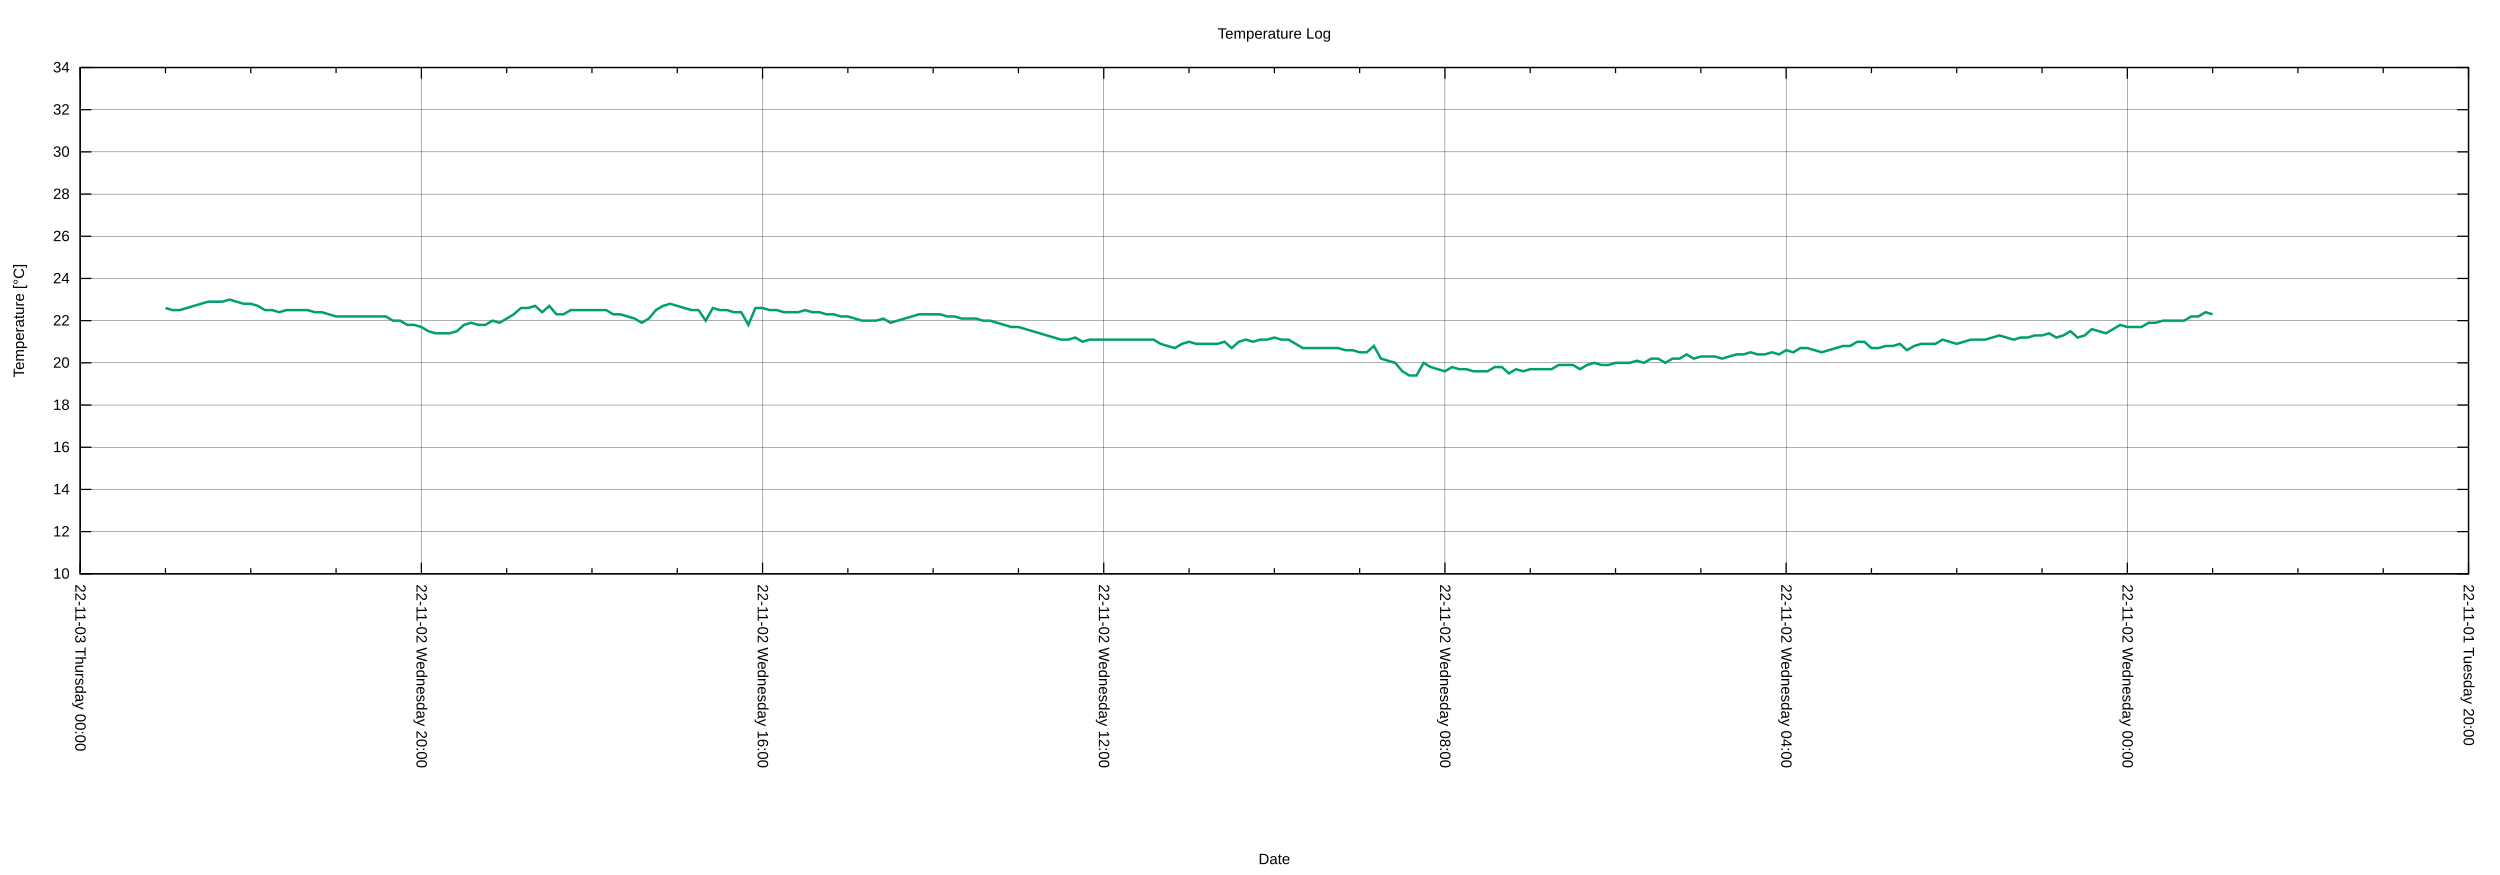
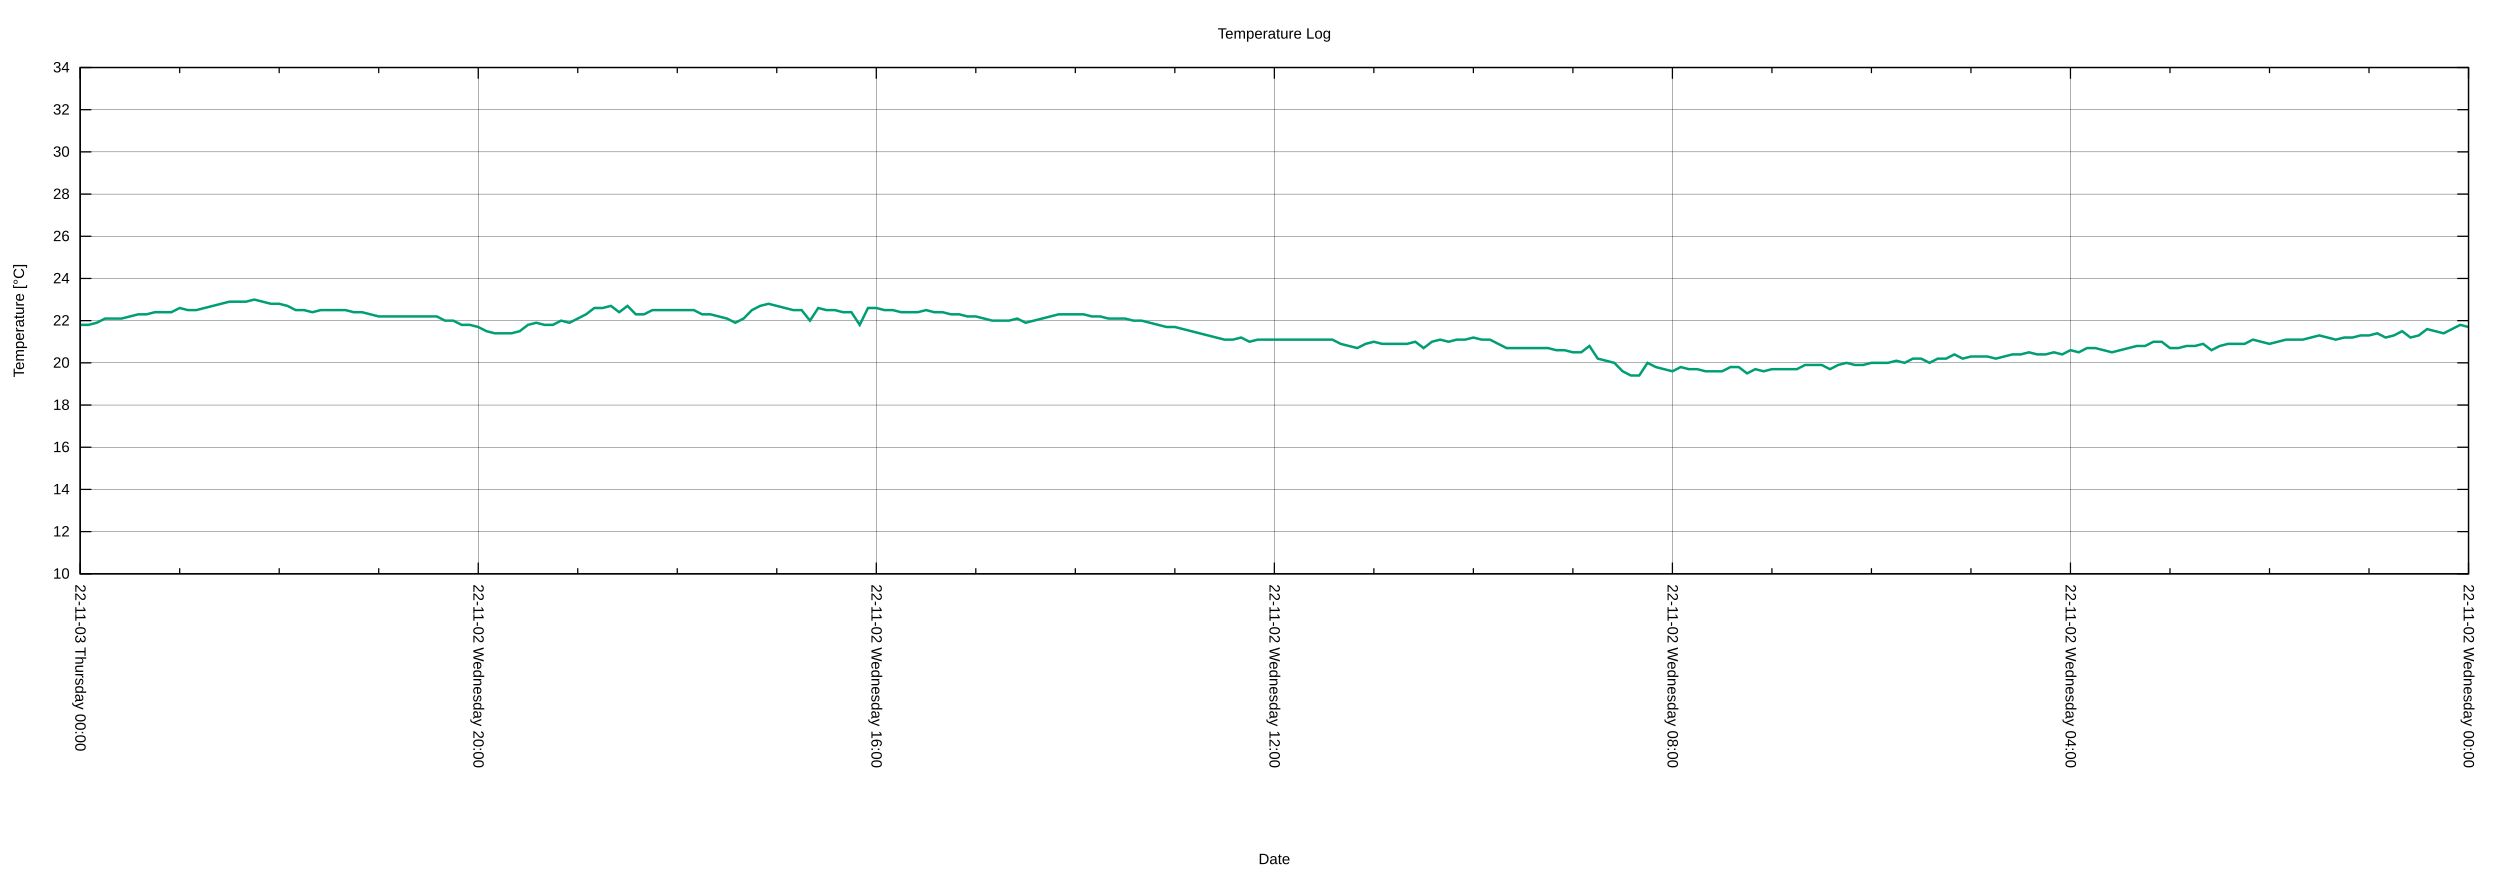
<svg xmlns="http://www.w3.org/2000/svg" xmlns:xlink="http://www.w3.org/1999/xlink" width="2000" height="700" viewBox="0 0 2000 700">
  <g id="gnuplot_canvas">
    <rect x="0" y="0" width="2000" height="700" fill="none" />
    <defs>
      <circle id="gpDot" r="0.5" stroke-width="0.5" stroke="currentColor" />
      <path id="gpPt0" stroke-width="0.222" stroke="currentColor" d="M-1,0 h2 M0,-1 v2" />
      <path id="gpPt1" stroke-width="0.222" stroke="currentColor" d="M-1,-1 L1,1 M1,-1 L-1,1" />
      <path id="gpPt2" stroke-width="0.222" stroke="currentColor" d="M-1,0 L1,0 M0,-1 L0,1 M-1,-1 L1,1 M-1,1 L1,-1" />
      <rect id="gpPt3" stroke-width="0.222" stroke="currentColor" x="-1" y="-1" width="2" height="2" />
      <rect id="gpPt4" stroke-width="0.222" stroke="currentColor" fill="currentColor" x="-1" y="-1" width="2" height="2" />
      <circle id="gpPt5" stroke-width="0.222" stroke="currentColor" cx="0" cy="0" r="1" />
      <use xlink:href="#gpPt5" id="gpPt6" fill="currentColor" stroke="none" />
      <path id="gpPt7" stroke-width="0.222" stroke="currentColor" d="M0,-1.33 L-1.33,0.67 L1.33,0.67 z" />
      <use xlink:href="#gpPt7" id="gpPt8" fill="currentColor" stroke="none" />
      <use xlink:href="#gpPt7" id="gpPt9" stroke="currentColor" transform="rotate(180)" />
      <use xlink:href="#gpPt9" id="gpPt10" fill="currentColor" stroke="none" />
      <use xlink:href="#gpPt3" id="gpPt11" stroke="currentColor" transform="rotate(45)" />
      <use xlink:href="#gpPt11" id="gpPt12" fill="currentColor" stroke="none" />
      <path id="gpPt13" stroke-width="0.222" stroke="currentColor" d="M0,1.330 L1.265,0.411 L0.782,-1.067 L-0.782,-1.076 L-1.265,0.411 z" />
      <use xlink:href="#gpPt13" id="gpPt14" fill="currentColor" stroke="none" />
      <filter id="textbox" filterUnits="objectBoundingBox" x="0" y="0" height="1" width="1">
        <feFlood flood-color="white" flood-opacity="1" result="bgnd" />
        <feComposite in="SourceGraphic" in2="bgnd" operator="atop" />
      </filter>
      <filter id="greybox" filterUnits="objectBoundingBox" x="0" y="0" height="1" width="1">
        <feFlood flood-color="lightgrey" flood-opacity="1" result="grey" />
        <feComposite in="SourceGraphic" in2="grey" operator="atop" />
      </filter>
    </defs>
    <g fill="none" color="white" stroke="currentColor" stroke-width="1.00" stroke-linecap="butt" stroke-linejoin="miter">
</g>
    <g fill="none" color="black" stroke="currentColor" stroke-width="1.00" stroke-linecap="butt" stroke-linejoin="miter">
</g>
    <g fill="none" color="black" stroke="black" stroke-width="0.25" stroke-linecap="butt" stroke-linejoin="miter">
</g>
    <g fill="none" color="black" stroke="currentColor" stroke-width="0.25" stroke-linecap="butt" stroke-linejoin="miter">
      <path stroke="black" class="gridline" d="M64.14,459.04 L1974.82,459.04  " />
    </g>
    <g fill="none" color="black" stroke="black" stroke-width="1.00" stroke-linecap="butt" stroke-linejoin="miter">
</g>
    <g fill="none" color="black" stroke="currentColor" stroke-width="1.00" stroke-linecap="butt" stroke-linejoin="miter">
      <path stroke="black" d="M64.14,459.04 L73.14,459.04 M1974.82,459.04 L1965.82,459.04  " />
      <g transform="translate(55.75,462.94)" stroke="none" fill="black" font-family="Arial" font-size="12.00" text-anchor="end">
        <text>
          <tspan font-family="Arial"> 10</tspan>
        </text>
      </g>
    </g>
    <g fill="none" color="black" stroke="currentColor" stroke-width="1.00" stroke-linecap="butt" stroke-linejoin="miter">
</g>
    <g fill="none" color="black" stroke="black" stroke-width="0.25" stroke-linecap="butt" stroke-linejoin="miter">
</g>
    <g fill="none" color="black" stroke="currentColor" stroke-width="0.25" stroke-linecap="butt" stroke-linejoin="miter">
      <path stroke="black" class="gridline" d="M64.14,425.29 L1974.82,425.29  " />
    </g>
    <g fill="none" color="black" stroke="black" stroke-width="1.00" stroke-linecap="butt" stroke-linejoin="miter">
</g>
    <g fill="none" color="black" stroke="currentColor" stroke-width="1.00" stroke-linecap="butt" stroke-linejoin="miter">
      <path stroke="black" d="M64.14,425.29 L73.14,425.29 M1974.82,425.29 L1965.82,425.29  " />
      <g transform="translate(55.75,429.19)" stroke="none" fill="black" font-family="Arial" font-size="12.00" text-anchor="end">
        <text>
          <tspan font-family="Arial"> 12</tspan>
        </text>
      </g>
    </g>
    <g fill="none" color="black" stroke="currentColor" stroke-width="1.00" stroke-linecap="butt" stroke-linejoin="miter">
</g>
    <g fill="none" color="black" stroke="black" stroke-width="0.25" stroke-linecap="butt" stroke-linejoin="miter">
</g>
    <g fill="none" color="black" stroke="currentColor" stroke-width="0.25" stroke-linecap="butt" stroke-linejoin="miter">
      <path stroke="black" class="gridline" d="M64.14,391.53 L1974.82,391.53  " />
    </g>
    <g fill="none" color="black" stroke="black" stroke-width="1.00" stroke-linecap="butt" stroke-linejoin="miter">
</g>
    <g fill="none" color="black" stroke="currentColor" stroke-width="1.00" stroke-linecap="butt" stroke-linejoin="miter">
      <path stroke="black" d="M64.14,391.53 L73.14,391.53 M1974.82,391.53 L1965.82,391.53  " />
      <g transform="translate(55.75,395.43)" stroke="none" fill="black" font-family="Arial" font-size="12.00" text-anchor="end">
        <text>
          <tspan font-family="Arial"> 14</tspan>
        </text>
      </g>
    </g>
    <g fill="none" color="black" stroke="currentColor" stroke-width="1.00" stroke-linecap="butt" stroke-linejoin="miter">
</g>
    <g fill="none" color="black" stroke="black" stroke-width="0.25" stroke-linecap="butt" stroke-linejoin="miter">
</g>
    <g fill="none" color="black" stroke="currentColor" stroke-width="0.25" stroke-linecap="butt" stroke-linejoin="miter">
      <path stroke="black" class="gridline" d="M64.14,357.78 L1974.82,357.78  " />
    </g>
    <g fill="none" color="black" stroke="black" stroke-width="1.00" stroke-linecap="butt" stroke-linejoin="miter">
</g>
    <g fill="none" color="black" stroke="currentColor" stroke-width="1.00" stroke-linecap="butt" stroke-linejoin="miter">
      <path stroke="black" d="M64.14,357.78 L73.14,357.78 M1974.82,357.78 L1965.82,357.78  " />
      <g transform="translate(55.75,361.68)" stroke="none" fill="black" font-family="Arial" font-size="12.00" text-anchor="end">
        <text>
          <tspan font-family="Arial"> 16</tspan>
        </text>
      </g>
    </g>
    <g fill="none" color="black" stroke="currentColor" stroke-width="1.00" stroke-linecap="butt" stroke-linejoin="miter">
</g>
    <g fill="none" color="black" stroke="black" stroke-width="0.25" stroke-linecap="butt" stroke-linejoin="miter">
</g>
    <g fill="none" color="black" stroke="currentColor" stroke-width="0.25" stroke-linecap="butt" stroke-linejoin="miter">
      <path stroke="black" class="gridline" d="M64.14,324.03 L1974.82,324.03  " />
    </g>
    <g fill="none" color="black" stroke="black" stroke-width="1.00" stroke-linecap="butt" stroke-linejoin="miter">
</g>
    <g fill="none" color="black" stroke="currentColor" stroke-width="1.00" stroke-linecap="butt" stroke-linejoin="miter">
      <path stroke="black" d="M64.14,324.03 L73.14,324.03 M1974.82,324.03 L1965.82,324.03  " />
      <g transform="translate(55.75,327.93)" stroke="none" fill="black" font-family="Arial" font-size="12.00" text-anchor="end">
        <text>
          <tspan font-family="Arial"> 18</tspan>
        </text>
      </g>
    </g>
    <g fill="none" color="black" stroke="currentColor" stroke-width="1.00" stroke-linecap="butt" stroke-linejoin="miter">
</g>
    <g fill="none" color="black" stroke="black" stroke-width="0.25" stroke-linecap="butt" stroke-linejoin="miter">
</g>
    <g fill="none" color="black" stroke="currentColor" stroke-width="0.25" stroke-linecap="butt" stroke-linejoin="miter">
      <path stroke="black" class="gridline" d="M64.14,290.28 L1974.82,290.28  " />
    </g>
    <g fill="none" color="black" stroke="black" stroke-width="1.00" stroke-linecap="butt" stroke-linejoin="miter">
</g>
    <g fill="none" color="black" stroke="currentColor" stroke-width="1.00" stroke-linecap="butt" stroke-linejoin="miter">
      <path stroke="black" d="M64.14,290.28 L73.14,290.28 M1974.82,290.28 L1965.82,290.28  " />
      <g transform="translate(55.75,294.18)" stroke="none" fill="black" font-family="Arial" font-size="12.00" text-anchor="end">
        <text>
          <tspan font-family="Arial"> 20</tspan>
        </text>
      </g>
    </g>
    <g fill="none" color="black" stroke="currentColor" stroke-width="1.00" stroke-linecap="butt" stroke-linejoin="miter">
</g>
    <g fill="none" color="black" stroke="black" stroke-width="0.25" stroke-linecap="butt" stroke-linejoin="miter">
</g>
    <g fill="none" color="black" stroke="currentColor" stroke-width="0.25" stroke-linecap="butt" stroke-linejoin="miter">
      <path stroke="black" class="gridline" d="M64.14,256.52 L1974.82,256.52  " />
    </g>
    <g fill="none" color="black" stroke="black" stroke-width="1.00" stroke-linecap="butt" stroke-linejoin="miter">
</g>
    <g fill="none" color="black" stroke="currentColor" stroke-width="1.00" stroke-linecap="butt" stroke-linejoin="miter">
      <path stroke="black" d="M64.14,256.52 L73.14,256.52 M1974.82,256.52 L1965.82,256.52  " />
      <g transform="translate(55.75,260.42)" stroke="none" fill="black" font-family="Arial" font-size="12.00" text-anchor="end">
        <text>
          <tspan font-family="Arial"> 22</tspan>
        </text>
      </g>
    </g>
    <g fill="none" color="black" stroke="currentColor" stroke-width="1.00" stroke-linecap="butt" stroke-linejoin="miter">
</g>
    <g fill="none" color="black" stroke="black" stroke-width="0.25" stroke-linecap="butt" stroke-linejoin="miter">
</g>
    <g fill="none" color="black" stroke="currentColor" stroke-width="0.25" stroke-linecap="butt" stroke-linejoin="miter">
      <path stroke="black" class="gridline" d="M64.14,222.77 L1974.82,222.77  " />
    </g>
    <g fill="none" color="black" stroke="black" stroke-width="1.00" stroke-linecap="butt" stroke-linejoin="miter">
</g>
    <g fill="none" color="black" stroke="currentColor" stroke-width="1.00" stroke-linecap="butt" stroke-linejoin="miter">
      <path stroke="black" d="M64.14,222.77 L73.14,222.77 M1974.82,222.77 L1965.82,222.77  " />
      <g transform="translate(55.75,226.67)" stroke="none" fill="black" font-family="Arial" font-size="12.00" text-anchor="end">
        <text>
          <tspan font-family="Arial"> 24</tspan>
        </text>
      </g>
    </g>
    <g fill="none" color="black" stroke="currentColor" stroke-width="1.00" stroke-linecap="butt" stroke-linejoin="miter">
</g>
    <g fill="none" color="black" stroke="black" stroke-width="0.25" stroke-linecap="butt" stroke-linejoin="miter">
</g>
    <g fill="none" color="black" stroke="currentColor" stroke-width="0.25" stroke-linecap="butt" stroke-linejoin="miter">
      <path stroke="black" class="gridline" d="M64.14,189.02 L1974.82,189.02  " />
    </g>
    <g fill="none" color="black" stroke="black" stroke-width="1.00" stroke-linecap="butt" stroke-linejoin="miter">
</g>
    <g fill="none" color="black" stroke="currentColor" stroke-width="1.00" stroke-linecap="butt" stroke-linejoin="miter">
      <path stroke="black" d="M64.14,189.02 L73.14,189.02 M1974.82,189.02 L1965.82,189.02  " />
      <g transform="translate(55.75,192.92)" stroke="none" fill="black" font-family="Arial" font-size="12.00" text-anchor="end">
        <text>
          <tspan font-family="Arial"> 26</tspan>
        </text>
      </g>
    </g>
    <g fill="none" color="black" stroke="currentColor" stroke-width="1.00" stroke-linecap="butt" stroke-linejoin="miter">
</g>
    <g fill="none" color="black" stroke="black" stroke-width="0.25" stroke-linecap="butt" stroke-linejoin="miter">
</g>
    <g fill="none" color="black" stroke="currentColor" stroke-width="0.25" stroke-linecap="butt" stroke-linejoin="miter">
      <path stroke="black" class="gridline" d="M64.14,155.27 L1974.82,155.27  " />
    </g>
    <g fill="none" color="black" stroke="black" stroke-width="1.00" stroke-linecap="butt" stroke-linejoin="miter">
</g>
    <g fill="none" color="black" stroke="currentColor" stroke-width="1.00" stroke-linecap="butt" stroke-linejoin="miter">
      <path stroke="black" d="M64.14,155.27 L73.14,155.27 M1974.82,155.27 L1965.82,155.27  " />
      <g transform="translate(55.75,159.17)" stroke="none" fill="black" font-family="Arial" font-size="12.00" text-anchor="end">
        <text>
          <tspan font-family="Arial"> 28</tspan>
        </text>
      </g>
    </g>
    <g fill="none" color="black" stroke="currentColor" stroke-width="1.00" stroke-linecap="butt" stroke-linejoin="miter">
</g>
    <g fill="none" color="black" stroke="black" stroke-width="0.25" stroke-linecap="butt" stroke-linejoin="miter">
</g>
    <g fill="none" color="black" stroke="currentColor" stroke-width="0.25" stroke-linecap="butt" stroke-linejoin="miter">
      <path stroke="black" class="gridline" d="M64.14,121.51 L1974.82,121.51  " />
    </g>
    <g fill="none" color="black" stroke="black" stroke-width="1.00" stroke-linecap="butt" stroke-linejoin="miter">
</g>
    <g fill="none" color="black" stroke="currentColor" stroke-width="1.00" stroke-linecap="butt" stroke-linejoin="miter">
      <path stroke="black" d="M64.14,121.51 L73.14,121.51 M1974.82,121.51 L1965.82,121.51  " />
      <g transform="translate(55.75,125.41)" stroke="none" fill="black" font-family="Arial" font-size="12.00" text-anchor="end">
        <text>
          <tspan font-family="Arial"> 30</tspan>
        </text>
      </g>
    </g>
    <g fill="none" color="black" stroke="currentColor" stroke-width="1.00" stroke-linecap="butt" stroke-linejoin="miter">
</g>
    <g fill="none" color="black" stroke="black" stroke-width="0.25" stroke-linecap="butt" stroke-linejoin="miter">
</g>
    <g fill="none" color="black" stroke="currentColor" stroke-width="0.25" stroke-linecap="butt" stroke-linejoin="miter">
      <path stroke="black" class="gridline" d="M64.14,87.76 L1974.82,87.76  " />
    </g>
    <g fill="none" color="black" stroke="black" stroke-width="1.00" stroke-linecap="butt" stroke-linejoin="miter">
</g>
    <g fill="none" color="black" stroke="currentColor" stroke-width="1.00" stroke-linecap="butt" stroke-linejoin="miter">
      <path stroke="black" d="M64.14,87.76 L73.14,87.76 M1974.82,87.76 L1965.82,87.76  " />
      <g transform="translate(55.75,91.66)" stroke="none" fill="black" font-family="Arial" font-size="12.00" text-anchor="end">
        <text>
          <tspan font-family="Arial"> 32</tspan>
        </text>
      </g>
    </g>
    <g fill="none" color="black" stroke="currentColor" stroke-width="1.00" stroke-linecap="butt" stroke-linejoin="miter">
</g>
    <g fill="none" color="black" stroke="black" stroke-width="0.25" stroke-linecap="butt" stroke-linejoin="miter">
</g>
    <g fill="none" color="black" stroke="currentColor" stroke-width="0.25" stroke-linecap="butt" stroke-linejoin="miter">
      <path stroke="black" class="gridline" d="M64.14,54.01 L1974.82,54.01  " />
    </g>
    <g fill="none" color="black" stroke="black" stroke-width="1.00" stroke-linecap="butt" stroke-linejoin="miter">
</g>
    <g fill="none" color="black" stroke="currentColor" stroke-width="1.00" stroke-linecap="butt" stroke-linejoin="miter">
      <path stroke="black" d="M64.14,54.01 L73.14,54.01 M1974.82,54.01 L1965.82,54.01  " />
      <g transform="translate(55.75,57.91)" stroke="none" fill="black" font-family="Arial" font-size="12.00" text-anchor="end">
        <text>
          <tspan font-family="Arial"> 34</tspan>
        </text>
      </g>
    </g>
    <g fill="none" color="black" stroke="currentColor" stroke-width="1.00" stroke-linecap="butt" stroke-linejoin="miter">
</g>
    <g fill="none" color="black" stroke="black" stroke-width="0.25" stroke-linecap="butt" stroke-linejoin="miter">
</g>
    <g fill="none" color="black" stroke="currentColor" stroke-width="0.25" stroke-linecap="butt" stroke-linejoin="miter">
      <path stroke="black" class="gridline" d="M1974.82,459.04 L1974.82,54.01  " />
    </g>
    <g fill="none" color="black" stroke="black" stroke-width="1.00" stroke-linecap="butt" stroke-linejoin="miter">
</g>
    <g fill="none" color="black" stroke="currentColor" stroke-width="1.00" stroke-linecap="butt" stroke-linejoin="miter">
      <path stroke="black" d="M1974.82,459.04 L1974.82,450.04 M1974.82,54.01 L1974.82,63.01  " />
      <g transform="translate(1970.92,467.43) rotate(90)" stroke="none" fill="black" font-family="Arial" font-size="12.00" text-anchor="start">
        <text>
-           <tspan font-family="Arial">22-11-01 Tuesday 20:00</tspan>
-         </text>
-       </g>
-     </g>
-     <g fill="none" color="black" stroke="currentColor" stroke-width="1.00" stroke-linecap="butt" stroke-linejoin="miter">
-       <path stroke="black" d="M1906.58,459.04 L1906.58,454.54 M1906.58,54.01 L1906.58,58.51 M1838.34,459.04 L1838.34,454.54 M1838.34,54.01 L1838.34,58.51   M1770.10,459.04 L1770.10,454.54 M1770.10,54.01 L1770.10,58.51  " />
-     </g>
-     <g fill="none" color="black" stroke="black" stroke-width="0.25" stroke-linecap="butt" stroke-linejoin="miter">
- </g>
-     <g fill="none" color="black" stroke="currentColor" stroke-width="0.25" stroke-linecap="butt" stroke-linejoin="miter">
-       <path stroke="black" class="gridline" d="M1701.87,459.04 L1701.87,54.01  " />
-     </g>
-     <g fill="none" color="black" stroke="black" stroke-width="1.00" stroke-linecap="butt" stroke-linejoin="miter">
- </g>
-     <g fill="none" color="black" stroke="currentColor" stroke-width="1.00" stroke-linecap="butt" stroke-linejoin="miter">
-       <path stroke="black" d="M1701.87,459.04 L1701.87,450.04 M1701.87,54.01 L1701.87,63.01  " />
-       <g transform="translate(1697.97,467.43) rotate(90)" stroke="none" fill="black" font-family="Arial" font-size="12.00" text-anchor="start">
-         <text>
          <tspan font-family="Arial">22-11-02 Wednesday 00:00</tspan>
        </text>
      </g>
    </g>
    <g fill="none" color="black" stroke="currentColor" stroke-width="1.00" stroke-linecap="butt" stroke-linejoin="miter">
-       <path stroke="black" d="M1633.63,459.04 L1633.63,454.54 M1633.63,54.01 L1633.63,58.51 M1565.39,459.04 L1565.39,454.54 M1565.39,54.01 L1565.39,58.51   M1497.15,459.04 L1497.15,454.54 M1497.15,54.01 L1497.15,58.51  " />
-     </g>
-     <g fill="none" color="black" stroke="black" stroke-width="0.25" stroke-linecap="butt" stroke-linejoin="miter">
- </g>
-     <g fill="none" color="black" stroke="currentColor" stroke-width="0.25" stroke-linecap="butt" stroke-linejoin="miter">
-       <path stroke="black" class="gridline" d="M1428.91,459.04 L1428.91,54.01  " />
-     </g>
-     <g fill="none" color="black" stroke="black" stroke-width="1.00" stroke-linecap="butt" stroke-linejoin="miter">
- </g>
-     <g fill="none" color="black" stroke="currentColor" stroke-width="1.00" stroke-linecap="butt" stroke-linejoin="miter">
-       <path stroke="black" d="M1428.91,459.04 L1428.91,450.04 M1428.91,54.01 L1428.91,63.01  " />
-       <g transform="translate(1425.01,467.43) rotate(90)" stroke="none" fill="black" font-family="Arial" font-size="12.00" text-anchor="start">
+       <path stroke="black" d="M1895.21,459.04 L1895.21,454.54 M1895.21,54.01 L1895.21,58.51 M1815.60,459.04 L1815.60,454.54 M1815.60,54.01 L1815.60,58.51   M1735.99,459.04 L1735.99,454.54 M1735.99,54.01 L1735.99,58.51  " />
+     </g>
+     <g fill="none" color="black" stroke="black" stroke-width="0.25" stroke-linecap="butt" stroke-linejoin="miter">
+ </g>
+     <g fill="none" color="black" stroke="currentColor" stroke-width="0.25" stroke-linecap="butt" stroke-linejoin="miter">
+       <path stroke="black" class="gridline" d="M1656.37,459.04 L1656.37,54.01  " />
+     </g>
+     <g fill="none" color="black" stroke="black" stroke-width="1.00" stroke-linecap="butt" stroke-linejoin="miter">
+ </g>
+     <g fill="none" color="black" stroke="currentColor" stroke-width="1.00" stroke-linecap="butt" stroke-linejoin="miter">
+       <path stroke="black" d="M1656.37,459.04 L1656.37,450.04 M1656.37,54.01 L1656.37,63.01  " />
+       <g transform="translate(1652.47,467.43) rotate(90)" stroke="none" fill="black" font-family="Arial" font-size="12.00" text-anchor="start">
        <text>
          <tspan font-family="Arial">22-11-02 Wednesday 04:00</tspan>
        </text>
      </g>
    </g>
    <g fill="none" color="black" stroke="currentColor" stroke-width="1.00" stroke-linecap="butt" stroke-linejoin="miter">
-       <path stroke="black" d="M1360.67,459.04 L1360.67,454.54 M1360.67,54.01 L1360.67,58.51 M1292.43,459.04 L1292.43,454.54 M1292.43,54.01 L1292.43,58.51   M1224.20,459.04 L1224.20,454.54 M1224.20,54.01 L1224.20,58.51  " />
-     </g>
-     <g fill="none" color="black" stroke="black" stroke-width="0.25" stroke-linecap="butt" stroke-linejoin="miter">
- </g>
-     <g fill="none" color="black" stroke="currentColor" stroke-width="0.25" stroke-linecap="butt" stroke-linejoin="miter">
-       <path stroke="black" class="gridline" d="M1155.96,459.04 L1155.96,54.01  " />
-     </g>
-     <g fill="none" color="black" stroke="black" stroke-width="1.00" stroke-linecap="butt" stroke-linejoin="miter">
- </g>
-     <g fill="none" color="black" stroke="currentColor" stroke-width="1.00" stroke-linecap="butt" stroke-linejoin="miter">
-       <path stroke="black" d="M1155.96,459.04 L1155.96,450.04 M1155.96,54.01 L1155.96,63.01  " />
-       <g transform="translate(1152.06,467.43) rotate(90)" stroke="none" fill="black" font-family="Arial" font-size="12.00" text-anchor="start">
+       <path stroke="black" d="M1576.76,459.04 L1576.76,454.54 M1576.76,54.01 L1576.76,58.51 M1497.15,459.04 L1497.15,454.54 M1497.15,54.01 L1497.15,58.51   M1417.54,459.04 L1417.54,454.54 M1417.54,54.01 L1417.54,58.51  " />
+     </g>
+     <g fill="none" color="black" stroke="black" stroke-width="0.25" stroke-linecap="butt" stroke-linejoin="miter">
+ </g>
+     <g fill="none" color="black" stroke="currentColor" stroke-width="0.25" stroke-linecap="butt" stroke-linejoin="miter">
+       <path stroke="black" class="gridline" d="M1337.93,459.04 L1337.93,54.01  " />
+     </g>
+     <g fill="none" color="black" stroke="black" stroke-width="1.00" stroke-linecap="butt" stroke-linejoin="miter">
+ </g>
+     <g fill="none" color="black" stroke="currentColor" stroke-width="1.00" stroke-linecap="butt" stroke-linejoin="miter">
+       <path stroke="black" d="M1337.93,459.04 L1337.93,450.04 M1337.93,54.01 L1337.93,63.01  " />
+       <g transform="translate(1334.03,467.43) rotate(90)" stroke="none" fill="black" font-family="Arial" font-size="12.00" text-anchor="start">
        <text>
          <tspan font-family="Arial">22-11-02 Wednesday 08:00</tspan>
        </text>
      </g>
    </g>
    <g fill="none" color="black" stroke="currentColor" stroke-width="1.00" stroke-linecap="butt" stroke-linejoin="miter">
-       <path stroke="black" d="M1087.72,459.04 L1087.72,454.54 M1087.72,54.01 L1087.72,58.51 M1019.48,459.04 L1019.48,454.54 M1019.48,54.01 L1019.48,58.51   M951.24,459.04 L951.24,454.54 M951.24,54.01 L951.24,58.51  " />
-     </g>
-     <g fill="none" color="black" stroke="black" stroke-width="0.25" stroke-linecap="butt" stroke-linejoin="miter">
- </g>
-     <g fill="none" color="black" stroke="currentColor" stroke-width="0.25" stroke-linecap="butt" stroke-linejoin="miter">
-       <path stroke="black" class="gridline" d="M883.00,459.04 L883.00,54.01  " />
-     </g>
-     <g fill="none" color="black" stroke="black" stroke-width="1.00" stroke-linecap="butt" stroke-linejoin="miter">
- </g>
-     <g fill="none" color="black" stroke="currentColor" stroke-width="1.00" stroke-linecap="butt" stroke-linejoin="miter">
-       <path stroke="black" d="M883.00,459.04 L883.00,450.04 M883.00,54.01 L883.00,63.01  " />
-       <g transform="translate(879.10,467.43) rotate(90)" stroke="none" fill="black" font-family="Arial" font-size="12.00" text-anchor="start">
+       <path stroke="black" d="M1258.32,459.04 L1258.32,454.54 M1258.32,54.01 L1258.32,58.51 M1178.70,459.04 L1178.70,454.54 M1178.70,54.01 L1178.70,58.51   M1099.09,459.04 L1099.09,454.54 M1099.09,54.01 L1099.09,58.51  " />
+     </g>
+     <g fill="none" color="black" stroke="black" stroke-width="0.25" stroke-linecap="butt" stroke-linejoin="miter">
+ </g>
+     <g fill="none" color="black" stroke="currentColor" stroke-width="0.25" stroke-linecap="butt" stroke-linejoin="miter">
+       <path stroke="black" class="gridline" d="M1019.48,459.04 L1019.48,54.01  " />
+     </g>
+     <g fill="none" color="black" stroke="black" stroke-width="1.00" stroke-linecap="butt" stroke-linejoin="miter">
+ </g>
+     <g fill="none" color="black" stroke="currentColor" stroke-width="1.00" stroke-linecap="butt" stroke-linejoin="miter">
+       <path stroke="black" d="M1019.48,459.04 L1019.48,450.04 M1019.48,54.01 L1019.48,63.01  " />
+       <g transform="translate(1015.58,467.43) rotate(90)" stroke="none" fill="black" font-family="Arial" font-size="12.00" text-anchor="start">
        <text>
          <tspan font-family="Arial">22-11-02 Wednesday 12:00</tspan>
        </text>
      </g>
    </g>
    <g fill="none" color="black" stroke="currentColor" stroke-width="1.00" stroke-linecap="butt" stroke-linejoin="miter">
-       <path stroke="black" d="M814.76,459.04 L814.76,454.54 M814.76,54.01 L814.76,58.51 M746.53,459.04 L746.53,454.54 M746.53,54.01 L746.53,58.51   M678.29,459.04 L678.29,454.54 M678.29,54.01 L678.29,58.51  " />
-     </g>
-     <g fill="none" color="black" stroke="black" stroke-width="0.25" stroke-linecap="butt" stroke-linejoin="miter">
- </g>
-     <g fill="none" color="black" stroke="currentColor" stroke-width="0.25" stroke-linecap="butt" stroke-linejoin="miter">
-       <path stroke="black" class="gridline" d="M610.05,459.04 L610.05,54.01  " />
-     </g>
-     <g fill="none" color="black" stroke="black" stroke-width="1.00" stroke-linecap="butt" stroke-linejoin="miter">
- </g>
-     <g fill="none" color="black" stroke="currentColor" stroke-width="1.00" stroke-linecap="butt" stroke-linejoin="miter">
-       <path stroke="black" d="M610.05,459.04 L610.05,450.04 M610.05,54.01 L610.05,63.01  " />
-       <g transform="translate(606.15,467.43) rotate(90)" stroke="none" fill="black" font-family="Arial" font-size="12.00" text-anchor="start">
+       <path stroke="black" d="M939.87,459.04 L939.87,454.54 M939.87,54.01 L939.87,58.51 M860.26,459.04 L860.26,454.54 M860.26,54.01 L860.26,58.51   M780.65,459.04 L780.65,454.54 M780.65,54.01 L780.65,58.51  " />
+     </g>
+     <g fill="none" color="black" stroke="black" stroke-width="0.25" stroke-linecap="butt" stroke-linejoin="miter">
+ </g>
+     <g fill="none" color="black" stroke="currentColor" stroke-width="0.25" stroke-linecap="butt" stroke-linejoin="miter">
+       <path stroke="black" class="gridline" d="M701.03,459.04 L701.03,54.01  " />
+     </g>
+     <g fill="none" color="black" stroke="black" stroke-width="1.00" stroke-linecap="butt" stroke-linejoin="miter">
+ </g>
+     <g fill="none" color="black" stroke="currentColor" stroke-width="1.00" stroke-linecap="butt" stroke-linejoin="miter">
+       <path stroke="black" d="M701.03,459.04 L701.03,450.04 M701.03,54.01 L701.03,63.01  " />
+       <g transform="translate(697.13,467.43) rotate(90)" stroke="none" fill="black" font-family="Arial" font-size="12.00" text-anchor="start">
        <text>
          <tspan font-family="Arial">22-11-02 Wednesday 16:00</tspan>
        </text>
      </g>
    </g>
    <g fill="none" color="black" stroke="currentColor" stroke-width="1.00" stroke-linecap="butt" stroke-linejoin="miter">
-       <path stroke="black" d="M541.81,459.04 L541.81,454.54 M541.81,54.01 L541.81,58.51 M473.57,459.04 L473.57,454.54 M473.57,54.01 L473.57,58.51   M405.33,459.04 L405.33,454.54 M405.33,54.01 L405.33,58.51  " />
-     </g>
-     <g fill="none" color="black" stroke="black" stroke-width="0.25" stroke-linecap="butt" stroke-linejoin="miter">
- </g>
-     <g fill="none" color="black" stroke="currentColor" stroke-width="0.25" stroke-linecap="butt" stroke-linejoin="miter">
-       <path stroke="black" class="gridline" d="M337.09,459.04 L337.09,54.01  " />
-     </g>
-     <g fill="none" color="black" stroke="black" stroke-width="1.00" stroke-linecap="butt" stroke-linejoin="miter">
- </g>
-     <g fill="none" color="black" stroke="currentColor" stroke-width="1.00" stroke-linecap="butt" stroke-linejoin="miter">
-       <path stroke="black" d="M337.09,459.04 L337.09,450.04 M337.09,54.01 L337.09,63.01  " />
-       <g transform="translate(333.19,467.43) rotate(90)" stroke="none" fill="black" font-family="Arial" font-size="12.00" text-anchor="start">
+       <path stroke="black" d="M621.42,459.04 L621.42,454.54 M621.42,54.01 L621.42,58.51 M541.81,459.04 L541.81,454.54 M541.81,54.01 L541.81,58.51   M462.20,459.04 L462.20,454.54 M462.20,54.01 L462.20,58.51  " />
+     </g>
+     <g fill="none" color="black" stroke="black" stroke-width="0.25" stroke-linecap="butt" stroke-linejoin="miter">
+ </g>
+     <g fill="none" color="black" stroke="currentColor" stroke-width="0.25" stroke-linecap="butt" stroke-linejoin="miter">
+       <path stroke="black" class="gridline" d="M382.59,459.04 L382.59,54.01  " />
+     </g>
+     <g fill="none" color="black" stroke="black" stroke-width="1.00" stroke-linecap="butt" stroke-linejoin="miter">
+ </g>
+     <g fill="none" color="black" stroke="currentColor" stroke-width="1.00" stroke-linecap="butt" stroke-linejoin="miter">
+       <path stroke="black" d="M382.59,459.04 L382.59,450.04 M382.59,54.01 L382.59,63.01  " />
+       <g transform="translate(378.69,467.43) rotate(90)" stroke="none" fill="black" font-family="Arial" font-size="12.00" text-anchor="start">
        <text>
          <tspan font-family="Arial">22-11-02 Wednesday 20:00</tspan>
        </text>
      </g>
    </g>
    <g fill="none" color="black" stroke="currentColor" stroke-width="1.00" stroke-linecap="butt" stroke-linejoin="miter">
-       <path stroke="black" d="M268.86,459.04 L268.86,454.54 M268.86,54.01 L268.86,58.51 M200.62,459.04 L200.62,454.54 M200.62,54.01 L200.62,58.51   M132.38,459.04 L132.38,454.54 M132.38,54.01 L132.38,58.51  " />
+       <path stroke="black" d="M302.98,459.04 L302.98,454.54 M302.98,54.01 L302.98,58.51 M223.36,459.04 L223.36,454.54 M223.36,54.01 L223.36,58.51   M143.75,459.04 L143.75,454.54 M143.75,54.01 L143.75,58.51  " />
    </g>
    <g fill="none" color="black" stroke="black" stroke-width="0.25" stroke-linecap="butt" stroke-linejoin="miter">
</g>
    <g fill="none" color="black" stroke="currentColor" stroke-width="0.25" stroke-linecap="butt" stroke-linejoin="miter">
      <path stroke="black" class="gridline" d="M64.14,459.04 L64.14,54.01  " />
    </g>
    <g fill="none" color="black" stroke="black" stroke-width="1.00" stroke-linecap="butt" stroke-linejoin="miter">
</g>
    <g fill="none" color="black" stroke="currentColor" stroke-width="1.00" stroke-linecap="butt" stroke-linejoin="miter">
      <path stroke="black" d="M64.14,459.04 L64.14,450.04 M64.14,54.01 L64.14,63.01  " />
      <g transform="translate(60.24,467.43) rotate(90)" stroke="none" fill="black" font-family="Arial" font-size="12.00" text-anchor="start">
        <text>
          <tspan font-family="Arial">22-11-03 Thursday 00:00</tspan>
        </text>
      </g>
    </g>
    <g fill="none" color="black" stroke="currentColor" stroke-width="1.00" stroke-linecap="butt" stroke-linejoin="miter">
</g>
    <g fill="none" color="black" stroke="currentColor" stroke-width="1.00" stroke-linecap="butt" stroke-linejoin="miter">
      <path stroke="black" d="M64.14,54.01 L64.14,459.04 L1974.82,459.04 L1974.82,54.01 L64.14,54.01 Z  " />
    </g>
    <g fill="none" color="black" stroke="currentColor" stroke-width="1.00" stroke-linecap="butt" stroke-linejoin="miter">
      <g transform="translate(19.18,256.53) rotate(270)" stroke="none" fill="black" font-family="Arial" font-size="12.00" text-anchor="middle">
        <text>
          <tspan font-family="Arial">Temperature [°C]</tspan>
        </text>
      </g>
    </g>
    <g fill="none" color="black" stroke="currentColor" stroke-width="1.00" stroke-linecap="butt" stroke-linejoin="miter">
      <g transform="translate(1019.48,691.30)" stroke="none" fill="black" font-family="Arial" font-size="12.00" text-anchor="middle">
        <text>
          <tspan font-family="Arial">Date</tspan>
        </text>
      </g>
    </g>
    <g fill="none" color="black" stroke="currentColor" stroke-width="1.00" stroke-linecap="butt" stroke-linejoin="miter">
</g>
    <g id="gnuplot_plot_1">
      <g fill="none" color="white" stroke="currentColor" stroke-width="2.00" stroke-linecap="butt" stroke-linejoin="miter">
</g>
      <g fill="none" color="black" stroke="currentColor" stroke-width="2.00" stroke-linecap="butt" stroke-linejoin="miter">
-         <path stroke="rgb(  0, 158, 115)" d="M132.38,246.40 L138.07,248.09 L143.75,248.09 L149.44,246.40 L155.12,244.71 L160.81,243.02 L166.50,241.34 L172.18,241.34   L177.87,241.34 L183.56,239.65 L189.24,241.34 L194.93,243.02 L200.62,243.02 L206.30,244.71 L211.99,248.09 L217.68,248.09   L223.36,249.77 L229.05,248.09 L234.74,248.09 L240.42,248.09 L246.11,248.09 L251.80,249.77 L257.48,249.77 L263.17,251.46   L268.86,253.15 L274.54,253.15 L280.23,253.15 L285.92,253.15 L291.60,253.15 L297.29,253.15 L302.98,253.15 L308.66,253.15   L314.35,256.52 L320.03,256.52 L325.72,259.90 L331.41,259.90 L337.09,261.59 L342.78,264.96 L348.47,266.65 L354.15,266.65   L359.84,266.65 L365.53,264.96 L371.21,259.90 L376.90,258.21 L382.59,259.90 L388.27,259.90 L393.96,256.52 L399.65,258.21   L405.33,254.84 L411.02,251.46 L416.71,246.40 L422.39,246.40 L428.08,244.71 L433.77,249.77 L439.45,244.71 L445.14,251.46   L450.83,251.46 L456.51,248.09 L462.20,248.09 L467.88,248.09 L473.57,248.09 L479.26,248.09 L484.94,248.09 L490.63,251.46   L496.32,251.46 L502.00,253.15 L507.69,254.84 L513.38,258.21 L519.06,254.84 L524.75,248.09 L530.44,244.71 L536.12,243.02   L541.81,244.71 L547.50,246.40 L553.18,248.09 L558.87,248.09 L564.56,256.52 L570.24,246.40 L575.93,248.09 L581.62,248.09   L587.30,249.77 L592.99,249.77 L598.68,259.90 L604.36,246.40 L610.05,246.40 L615.74,248.09 L621.42,248.09 L627.11,249.77   L632.79,249.77 L638.48,249.77 L644.17,248.09 L649.85,249.77 L655.54,249.77 L661.23,251.46 L666.91,251.46 L672.60,253.15   L678.29,253.15 L683.97,254.84 L689.66,256.52 L695.35,256.52 L701.03,256.52 L706.72,254.84 L712.41,258.21 L718.09,256.52   L723.78,254.84 L729.47,253.15 L735.15,251.46 L740.84,251.46 L746.53,251.46 L752.21,251.46 L757.90,253.15 L763.59,253.15   L769.27,254.84 L774.96,254.84 L780.65,254.84 L786.33,256.52 L792.02,256.52 L797.70,258.21 L803.39,259.90 L809.08,261.59   L814.76,261.59 L820.45,263.28 L826.14,264.96 L831.82,266.65 L837.51,268.34 L843.20,270.03 L848.88,271.71 L854.57,271.71   L860.26,270.03 L865.94,273.40 L871.63,271.71 L877.32,271.71 L883.00,271.71 L888.69,271.71 L894.38,271.71 L900.06,271.71   L905.75,271.71 L911.44,271.71 L917.12,271.71 L922.81,271.71 L928.50,275.09 L934.18,276.78 L939.87,278.46 L945.55,275.09   L951.24,273.40 L956.93,275.09 L962.61,275.09 L968.30,275.09 L973.99,275.09 L979.67,273.40 L985.36,278.46 L991.05,273.40   L996.73,271.71 L1002.42,273.40 L1008.11,271.71 L1013.79,271.71 L1019.48,270.03 L1025.17,271.71 L1030.85,271.71 L1036.54,275.09   L1042.23,278.46 L1047.91,278.46 L1053.60,278.46 L1059.29,278.46 L1064.97,278.46 L1070.66,278.46 L1076.35,280.15 L1082.03,280.15   L1087.72,281.84 L1093.41,281.84 L1099.09,276.78 L1104.78,286.90 L1110.46,288.59 L1116.15,290.28 L1121.84,297.03 L1127.52,300.40   L1133.21,300.40 L1138.90,290.28 L1144.58,293.65 L1150.27,295.34 L1155.96,297.03 L1161.64,293.65 L1167.33,295.34 L1173.02,295.34   L1178.70,297.03 L1184.39,297.03 L1190.08,297.03 L1195.76,293.65 L1201.45,293.65 L1207.14,298.72 L1212.82,295.34 L1218.51,297.03   L1224.20,295.34 L1229.88,295.34 L1235.57,295.34 L1241.26,295.34 L1246.94,291.97 L1252.63,291.97 L1258.32,291.97 L1264.00,295.34   L1269.69,291.97 L1275.37,290.28 L1281.06,291.97 L1286.75,291.97 L1292.43,290.28 L1298.12,290.28 L1303.81,290.28 L1309.49,288.59   L1315.18,290.28 L1320.87,286.90 L1326.55,286.90 L1332.24,290.28 L1337.93,286.90 L1343.61,286.90 L1349.30,283.53 L1354.99,286.90   L1360.67,285.21 L1366.36,285.21 L1372.05,285.21 L1377.73,286.90 L1383.42,285.21 L1389.11,283.53 L1394.79,283.53 L1400.48,281.84   L1406.17,283.53 L1411.85,283.53 L1417.54,281.84 L1423.22,283.53 L1428.91,280.15 L1434.60,281.84 L1440.28,278.46 L1445.97,278.46   L1451.66,280.15 L1457.34,281.84 L1463.03,280.15 L1468.72,278.46 L1474.40,276.78 L1480.09,276.78 L1485.78,273.40 L1491.46,273.40   L1497.15,278.46 L1502.84,278.46 L1508.52,276.78 L1514.21,276.78 L1519.90,275.09 L1525.58,280.15 L1531.27,276.78 L1536.96,275.09   L1542.64,275.09 L1548.33,275.09 L1554.02,271.71 L1559.70,273.40 L1565.39,275.09 L1571.08,273.40 L1576.76,271.71 L1582.45,271.71   L1588.13,271.71 L1593.82,270.03 L1599.51,268.34 L1605.19,270.03 L1610.88,271.71 L1616.57,270.03 L1622.25,270.03 L1627.94,268.34   L1633.63,268.34 L1639.31,266.65 L1645.00,270.03 L1650.69,268.34 L1656.37,264.96 L1662.06,270.03 L1667.75,268.34 L1673.43,263.28   L1679.12,264.96 L1684.81,266.65 L1690.49,263.28 L1696.18,259.90 L1701.87,261.59 L1707.55,261.59 L1713.24,261.59 L1718.93,258.21   L1724.61,258.21 L1730.30,256.52 L1735.99,256.52 L1741.67,256.52 L1747.36,256.52 L1753.04,253.15 L1758.73,253.15 L1764.42,249.77   L1770.10,251.46  " />
+         <path stroke="rgb(  0, 158, 115)" d="M64.14,259.90 L70.77,259.90 L77.41,258.21 L84.04,254.84 L90.68,254.84 L97.31,254.84 L103.95,253.15 L110.58,251.46   L117.21,251.46 L123.85,249.77 L130.48,249.77 L137.12,249.77 L143.75,246.40 L150.39,248.09 L157.02,248.09 L163.65,246.40   L170.29,244.71 L176.92,243.02 L183.56,241.34 L190.19,241.34 L196.83,241.34 L203.46,239.65 L210.09,241.34 L216.73,243.02   L223.36,243.02 L230.00,244.71 L236.63,248.09 L243.27,248.09 L249.90,249.77 L256.53,248.09 L263.17,248.09 L269.80,248.09   L276.44,248.09 L283.07,249.77 L289.71,249.77 L296.34,251.46 L302.98,253.15 L309.61,253.15 L316.24,253.15 L322.88,253.15   L329.51,253.15 L336.15,253.15 L342.78,253.15 L349.42,253.15 L356.05,256.52 L362.68,256.52 L369.32,259.90 L375.95,259.90   L382.59,261.59 L389.22,264.96 L395.86,266.65 L402.49,266.65 L409.12,266.65 L415.76,264.96 L422.39,259.90 L429.03,258.21   L435.66,259.90 L442.30,259.90 L448.93,256.52 L455.56,258.21 L462.20,254.84 L468.83,251.46 L475.47,246.40 L482.10,246.40   L488.74,244.71 L495.37,249.77 L502.00,244.71 L508.64,251.46 L515.27,251.46 L521.91,248.09 L528.54,248.09 L535.18,248.09   L541.81,248.09 L548.44,248.09 L555.08,248.09 L561.71,251.46 L568.35,251.46 L574.98,253.15 L581.62,254.84 L588.25,258.21   L594.88,254.84 L601.52,248.09 L608.15,244.71 L614.79,243.02 L621.42,244.71 L628.06,246.40 L634.69,248.09 L641.32,248.09   L647.96,256.52 L654.59,246.40 L661.23,248.09 L667.86,248.09 L674.50,249.77 L681.13,249.77 L687.76,259.90 L694.40,246.40   L701.03,246.40 L707.67,248.09 L714.30,248.09 L720.94,249.77 L727.57,249.77 L734.20,249.77 L740.84,248.09 L747.47,249.77   L754.11,249.77 L760.74,251.46 L767.38,251.46 L774.01,253.15 L780.65,253.15 L787.28,254.84 L793.91,256.52 L800.55,256.52   L807.18,256.52 L813.82,254.84 L820.45,258.21 L827.09,256.52 L833.72,254.84 L840.35,253.15 L846.99,251.46 L853.62,251.46   L860.26,251.46 L866.89,251.46 L873.53,253.15 L880.16,253.15 L886.79,254.84 L893.43,254.84 L900.06,254.84 L906.70,256.52   L913.33,256.52 L919.97,258.21 L926.60,259.90 L933.23,261.59 L939.87,261.59 L946.50,263.28 L953.14,264.96 L959.77,266.65   L966.41,268.34 L973.04,270.03 L979.67,271.71 L986.31,271.71 L992.94,270.03 L999.58,273.40 L1006.21,271.71 L1012.85,271.71   L1019.48,271.71 L1026.11,271.71 L1032.75,271.71 L1039.38,271.71 L1046.02,271.71 L1052.65,271.71 L1059.29,271.71 L1065.92,271.71   L1072.55,275.09 L1079.19,276.78 L1085.82,278.46 L1092.46,275.09 L1099.09,273.40 L1105.73,275.09 L1112.36,275.09 L1118.99,275.09   L1125.63,275.09 L1132.26,273.40 L1138.90,278.46 L1145.53,273.40 L1152.17,271.71 L1158.80,273.40 L1165.43,271.71 L1172.07,271.71   L1178.70,270.03 L1185.34,271.71 L1191.97,271.71 L1198.61,275.09 L1205.24,278.46 L1211.87,278.46 L1218.51,278.46 L1225.14,278.46   L1231.78,278.46 L1238.41,278.46 L1245.05,280.15 L1251.68,280.15 L1258.32,281.84 L1264.95,281.84 L1271.58,276.78 L1278.22,286.90   L1284.85,288.59 L1291.49,290.28 L1298.12,297.03 L1304.76,300.40 L1311.39,300.40 L1318.02,290.28 L1324.66,293.65 L1331.29,295.34   L1337.93,297.03 L1344.56,293.65 L1351.20,295.34 L1357.83,295.34 L1364.46,297.03 L1371.10,297.03 L1377.73,297.03 L1384.37,293.65   L1391.00,293.65 L1397.64,298.72 L1404.27,295.34 L1410.90,297.03 L1417.54,295.34 L1424.17,295.34 L1430.81,295.34 L1437.44,295.34   L1444.08,291.97 L1450.71,291.97 L1457.34,291.97 L1463.98,295.34 L1470.61,291.97 L1477.25,290.28 L1483.88,291.97 L1490.52,291.97   L1497.15,290.28 L1503.78,290.28 L1510.42,290.28 L1517.05,288.59 L1523.69,290.28 L1530.32,286.90 L1536.96,286.90 L1543.59,290.28   L1550.22,286.90 L1556.86,286.90 L1563.49,283.53 L1570.13,286.90 L1576.76,285.21 L1583.40,285.21 L1590.03,285.21 L1596.66,286.90   L1603.30,285.21 L1609.93,283.53 L1616.57,283.53 L1623.20,281.84 L1629.84,283.53 L1636.47,283.53 L1643.10,281.84 L1649.74,283.53   L1656.37,280.15 L1663.01,281.84 L1669.64,278.46 L1676.28,278.46 L1682.91,280.15 L1689.54,281.84 L1696.18,280.15 L1702.81,278.46   L1709.45,276.78 L1716.08,276.78 L1722.72,273.40 L1729.35,273.40 L1735.99,278.46 L1742.62,278.46 L1749.25,276.78 L1755.89,276.78   L1762.52,275.09 L1769.16,280.15 L1775.79,276.78 L1782.43,275.09 L1789.06,275.09 L1795.69,275.09 L1802.33,271.71 L1808.96,273.40   L1815.60,275.09 L1822.23,273.40 L1828.87,271.71 L1835.50,271.71 L1842.13,271.71 L1848.77,270.03 L1855.40,268.34 L1862.04,270.03   L1868.67,271.71 L1875.31,270.03 L1881.94,270.03 L1888.57,268.34 L1895.21,268.34 L1901.84,266.65 L1908.48,270.03 L1915.11,268.34   L1921.75,264.96 L1928.38,270.03 L1935.01,268.34 L1941.65,263.28 L1948.28,264.96 L1954.92,266.65 L1961.55,263.28 L1968.19,259.90   L1974.82,261.59  " />
      </g>
    </g>
    <g fill="none" color="black" stroke="currentColor" stroke-width="2.00" stroke-linecap="butt" stroke-linejoin="miter">
</g>
    <g fill="none" color="black" stroke="black" stroke-width="1.00" stroke-linecap="butt" stroke-linejoin="miter">
</g>
    <g fill="none" color="black" stroke="currentColor" stroke-width="1.00" stroke-linecap="butt" stroke-linejoin="miter">
      <path stroke="black" d="M64.14,54.01 L64.14,459.04 L1974.82,459.04 L1974.82,54.01 L64.14,54.01 Z  " />
    </g>
    <g fill="none" color="black" stroke="currentColor" stroke-width="1.00" stroke-linecap="butt" stroke-linejoin="miter">
      <g transform="translate(1019.48,30.91)" stroke="none" fill="black" font-family="Arial" font-size="12.00" text-anchor="middle">
        <text>
          <tspan font-family="Arial">Temperature Log</tspan>
        </text>
      </g>
    </g>
    <g fill="none" color="black" stroke="currentColor" stroke-width="1.00" stroke-linecap="butt" stroke-linejoin="miter">
</g>
  </g>
</svg>
